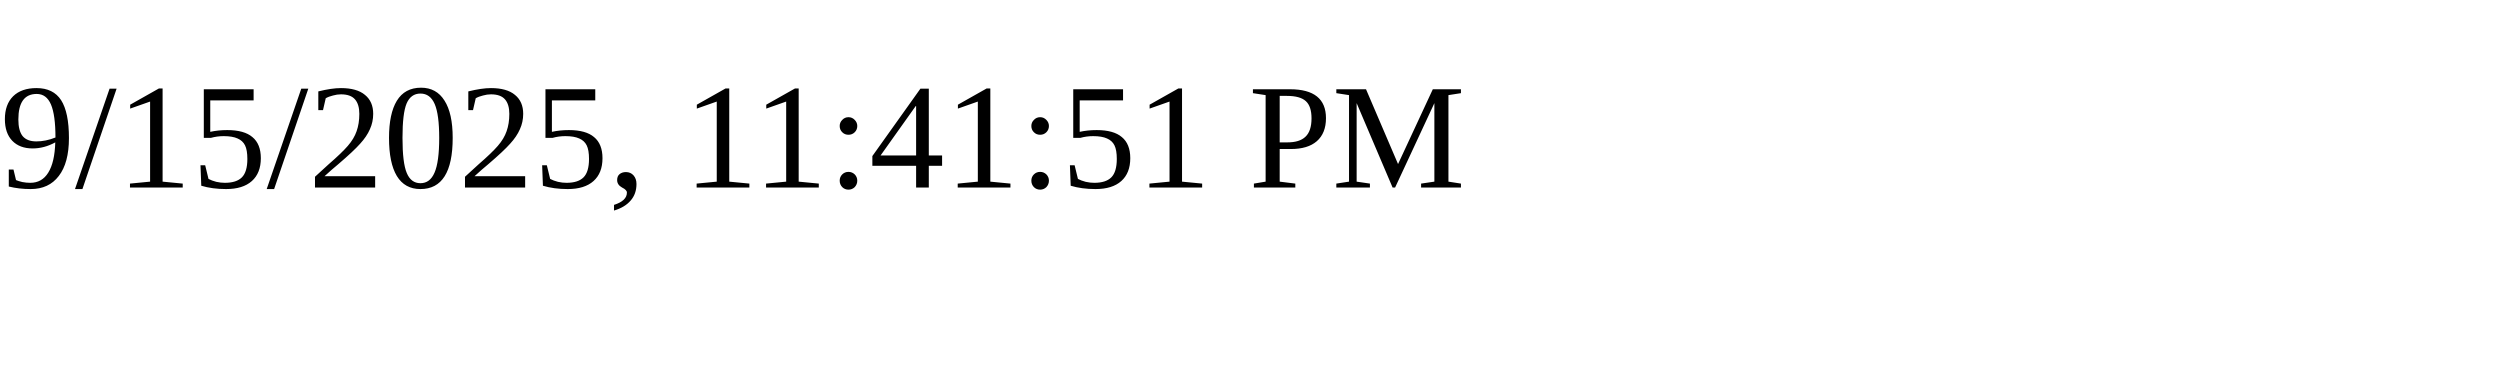
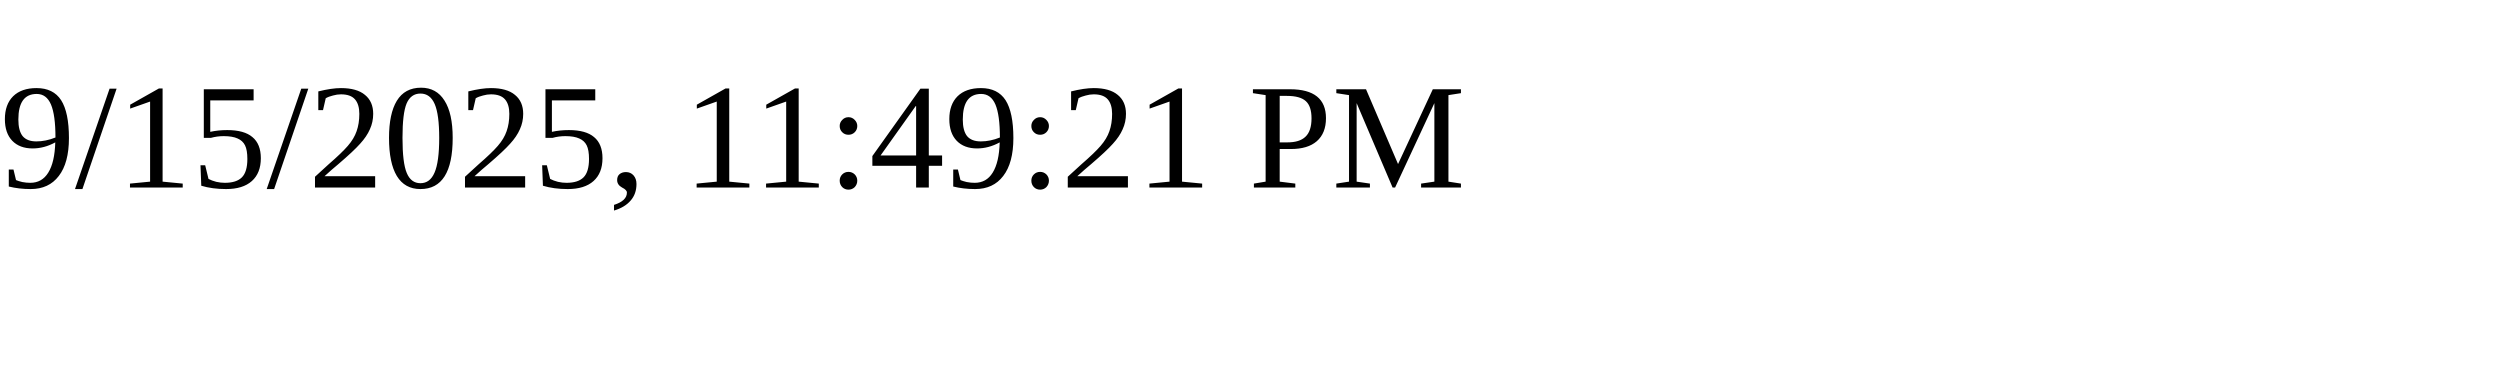
<svg xmlns="http://www.w3.org/2000/svg" height="30" width="200">
-   <text x="0" y="15">9/15/2025, 11:41:51 PM</text>
+   <text x="0" y="15">9/15/2025, 11:49:21 PM</text>
</svg>
